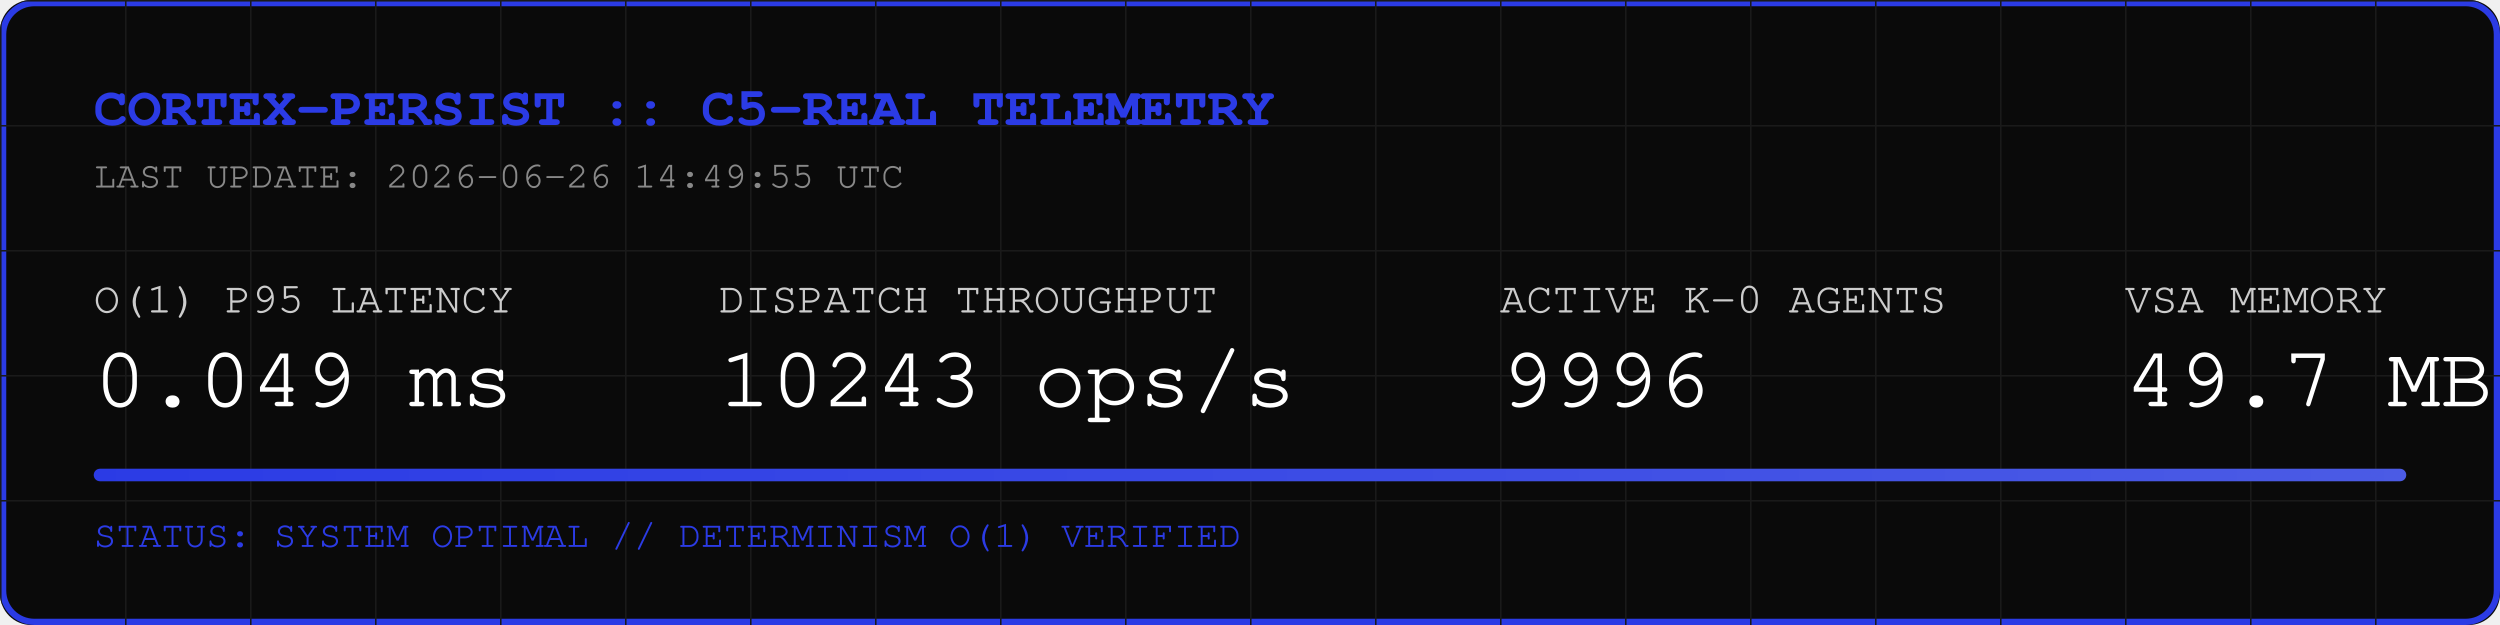
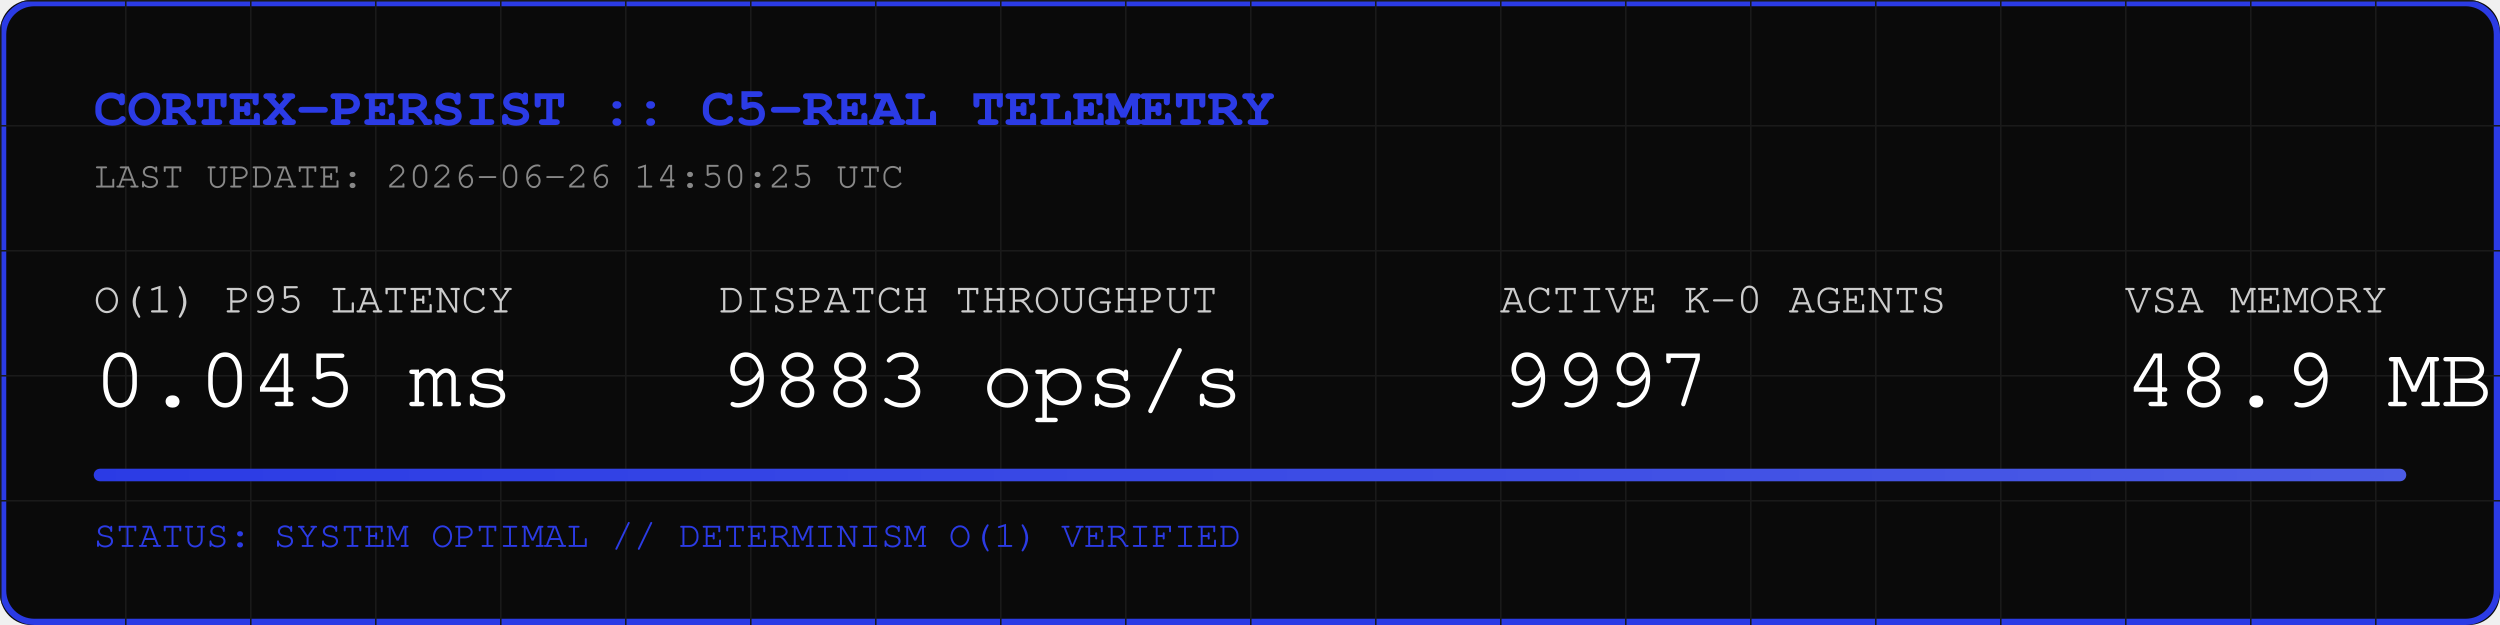
<svg xmlns="http://www.w3.org/2000/svg" width="800" height="200" viewBox="0 0 800 200">
  <rect width="800" height="200" fill="#0A0A0A" rx="10" />
  <rect width="798" height="198" x="1" y="1" fill="none" stroke="#2B3BE5" stroke-width="2" rx="10" />
  <defs>
    <pattern id="grid" width="40" height="40" patternUnits="userSpaceOnUse">
      <path d="M 40 0 L 0 0 0 40" fill="none" stroke="#1A1A1A" stroke-width="1" />
    </pattern>
    <linearGradient id="neon" x1="0%" y1="0%" x2="100%" y2="0%">
      <stop offset="0%" stop-color="#2B3BE5" />
      <stop offset="100%" stop-color="#4B5BE5" />
    </linearGradient>
  </defs>
  <rect width="800" height="200" fill="url(#grid)" rx="10" />
  <text x="30" y="40" font-family="Courier, monospace" font-size="18" fill="#2B3BE5" font-weight="bold">CORTEX-PERSIST :: C5-REAL TELEMETRY</text>
-   <text x="30" y="60" font-family="Courier, monospace" font-size="12" fill="#888888">LAST UPDATE: 2026-06-26 14:49:55 UTC</text>
+   <text x="30" y="60" font-family="Courier, monospace" font-size="12" fill="#888888">LAST UPDATE: 2026-06-26 14:50:25 UTC</text>
  <g transform="translate(30, 100)">
    <text x="0" y="0" font-family="Courier, monospace" font-size="14" fill="#CCCCCC">O(1) P95 LATENCY</text>
-     <text x="0" y="30" font-family="Courier, monospace" font-size="28" fill="#FFFFFF">0.049 ms</text>
+     <text x="0" y="30" font-family="Courier, monospace" font-size="28" fill="#FFFFFF">0.045 ms</text>
    <text x="200" y="0" font-family="Courier, monospace" font-size="14" fill="#CCCCCC">DISPATCH THROUGHPUT</text>
-     <text x="200" y="30" font-family="Courier, monospace" font-size="28" fill="#FFFFFF">10243 ops/s</text>
+     <text x="200" y="30" font-family="Courier, monospace" font-size="28" fill="#FFFFFF">9883 ops/s</text>
    <text x="450" y="0" font-family="Courier, monospace" font-size="14" fill="#CCCCCC">ACTIVE K-0 AGENTS</text>
-     <text x="450" y="30" font-family="Courier, monospace" font-size="28" fill="#FFFFFF">9996</text>
+     <text x="450" y="30" font-family="Courier, monospace" font-size="28" fill="#FFFFFF">9997</text>
    <text x="650" y="0" font-family="Courier, monospace" font-size="14" fill="#CCCCCC">VSA MEMORY</text>
-     <text x="650" y="30" font-family="Courier, monospace" font-size="28" fill="#FFFFFF">49.7 MB</text>
+     <text x="650" y="30" font-family="Courier, monospace" font-size="28" fill="#FFFFFF">48.9 MB</text>
  </g>
  <rect x="30" y="150" width="740" height="4" fill="#1A1A1A" rx="2" />
  <rect x="30" y="150" width="740" height="4" fill="url(#neon)" rx="2" />
  <text x="30" y="175" font-family="Courier, monospace" font-size="12" fill="#2B3BE5">STATUS: SYSTEM OPTIMAL // DETERMINISM O(1) VERIFIED</text>
</svg>
